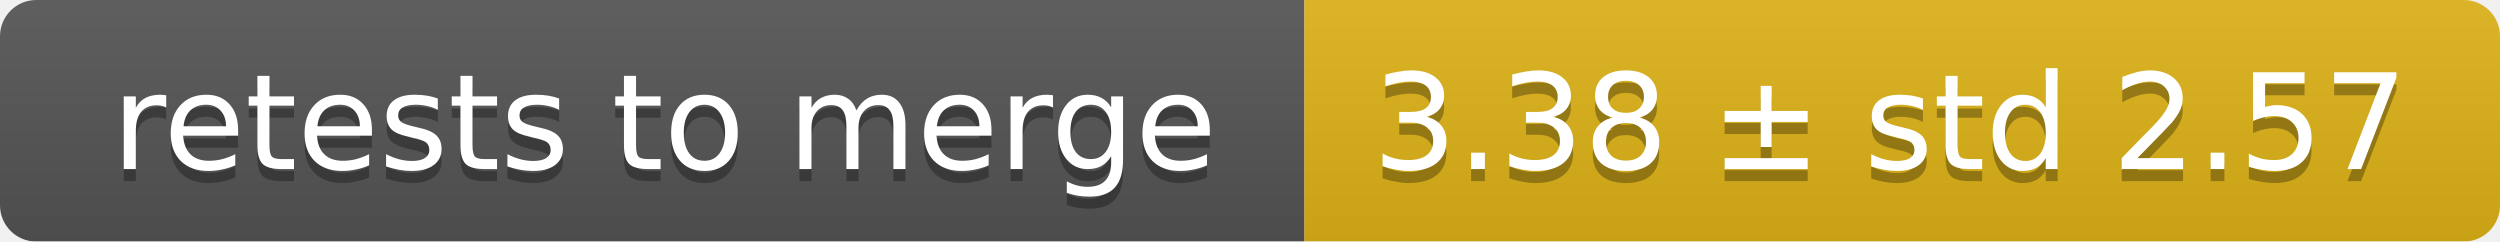
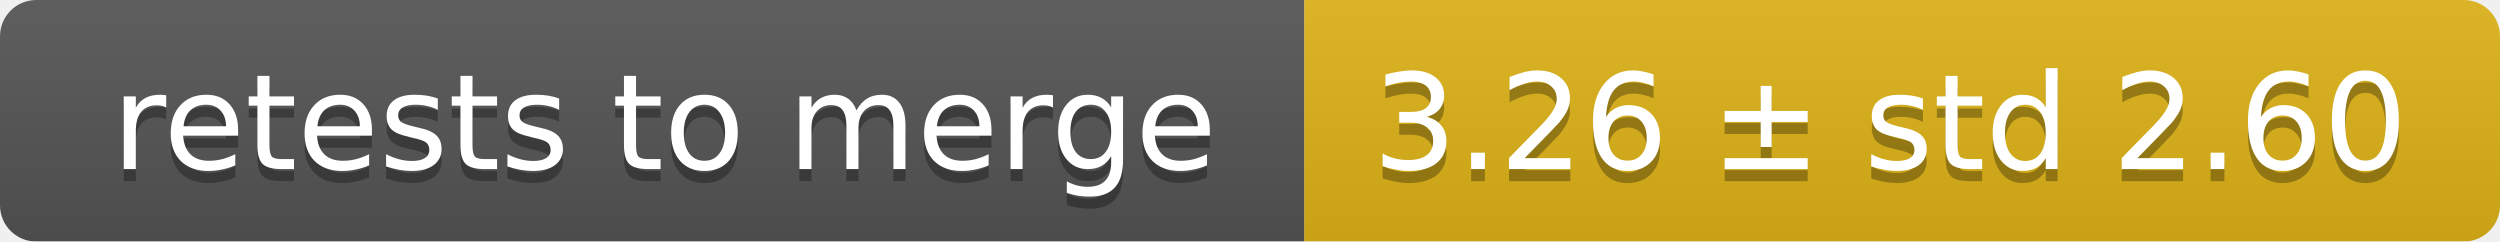
<svg xmlns="http://www.w3.org/2000/svg" width="207" height="20">
  <linearGradient id="smooth" x2="0" y2="100%">
    <stop offset="0" stop-color="#bbb" stop-opacity=".1" />
    <stop offset="1" stop-opacity=".1" />
  </linearGradient>
  <mask id="round">
    <rect width="207" height="20" rx="3" fill="#fff" />
  </mask>
  <g mask="url(#round)">
    <rect width="108" height="20" fill="#555" />
    <rect x="108" width="99" height="20" fill="#dfb317" />
    <rect width="207" height="20" fill="url(#smooth)" />
  </g>
  <g fill="#fff" text-anchor="middle" font-family="DejaVu Sans,Verdana,Geneva,sans-serif" font-size="11">
    <text x="55" y="15" fill="#010101" fill-opacity=".3">retests to merge</text>
    <text x="55" y="14">retests to merge</text>
-     <text x="156.5" y="15" fill="#010101" fill-opacity=".3">3.38 ± std 2.57</text>
-     <text x="156.5" y="14">3.38 ± std 2.57</text>
+     <text x="156.5" y="15" fill="#010101" fill-opacity=".3">3.26 ± std 2.60</text>
+     <text x="156.5" y="14">3.26 ± std 2.60</text>
  </g>
</svg>
